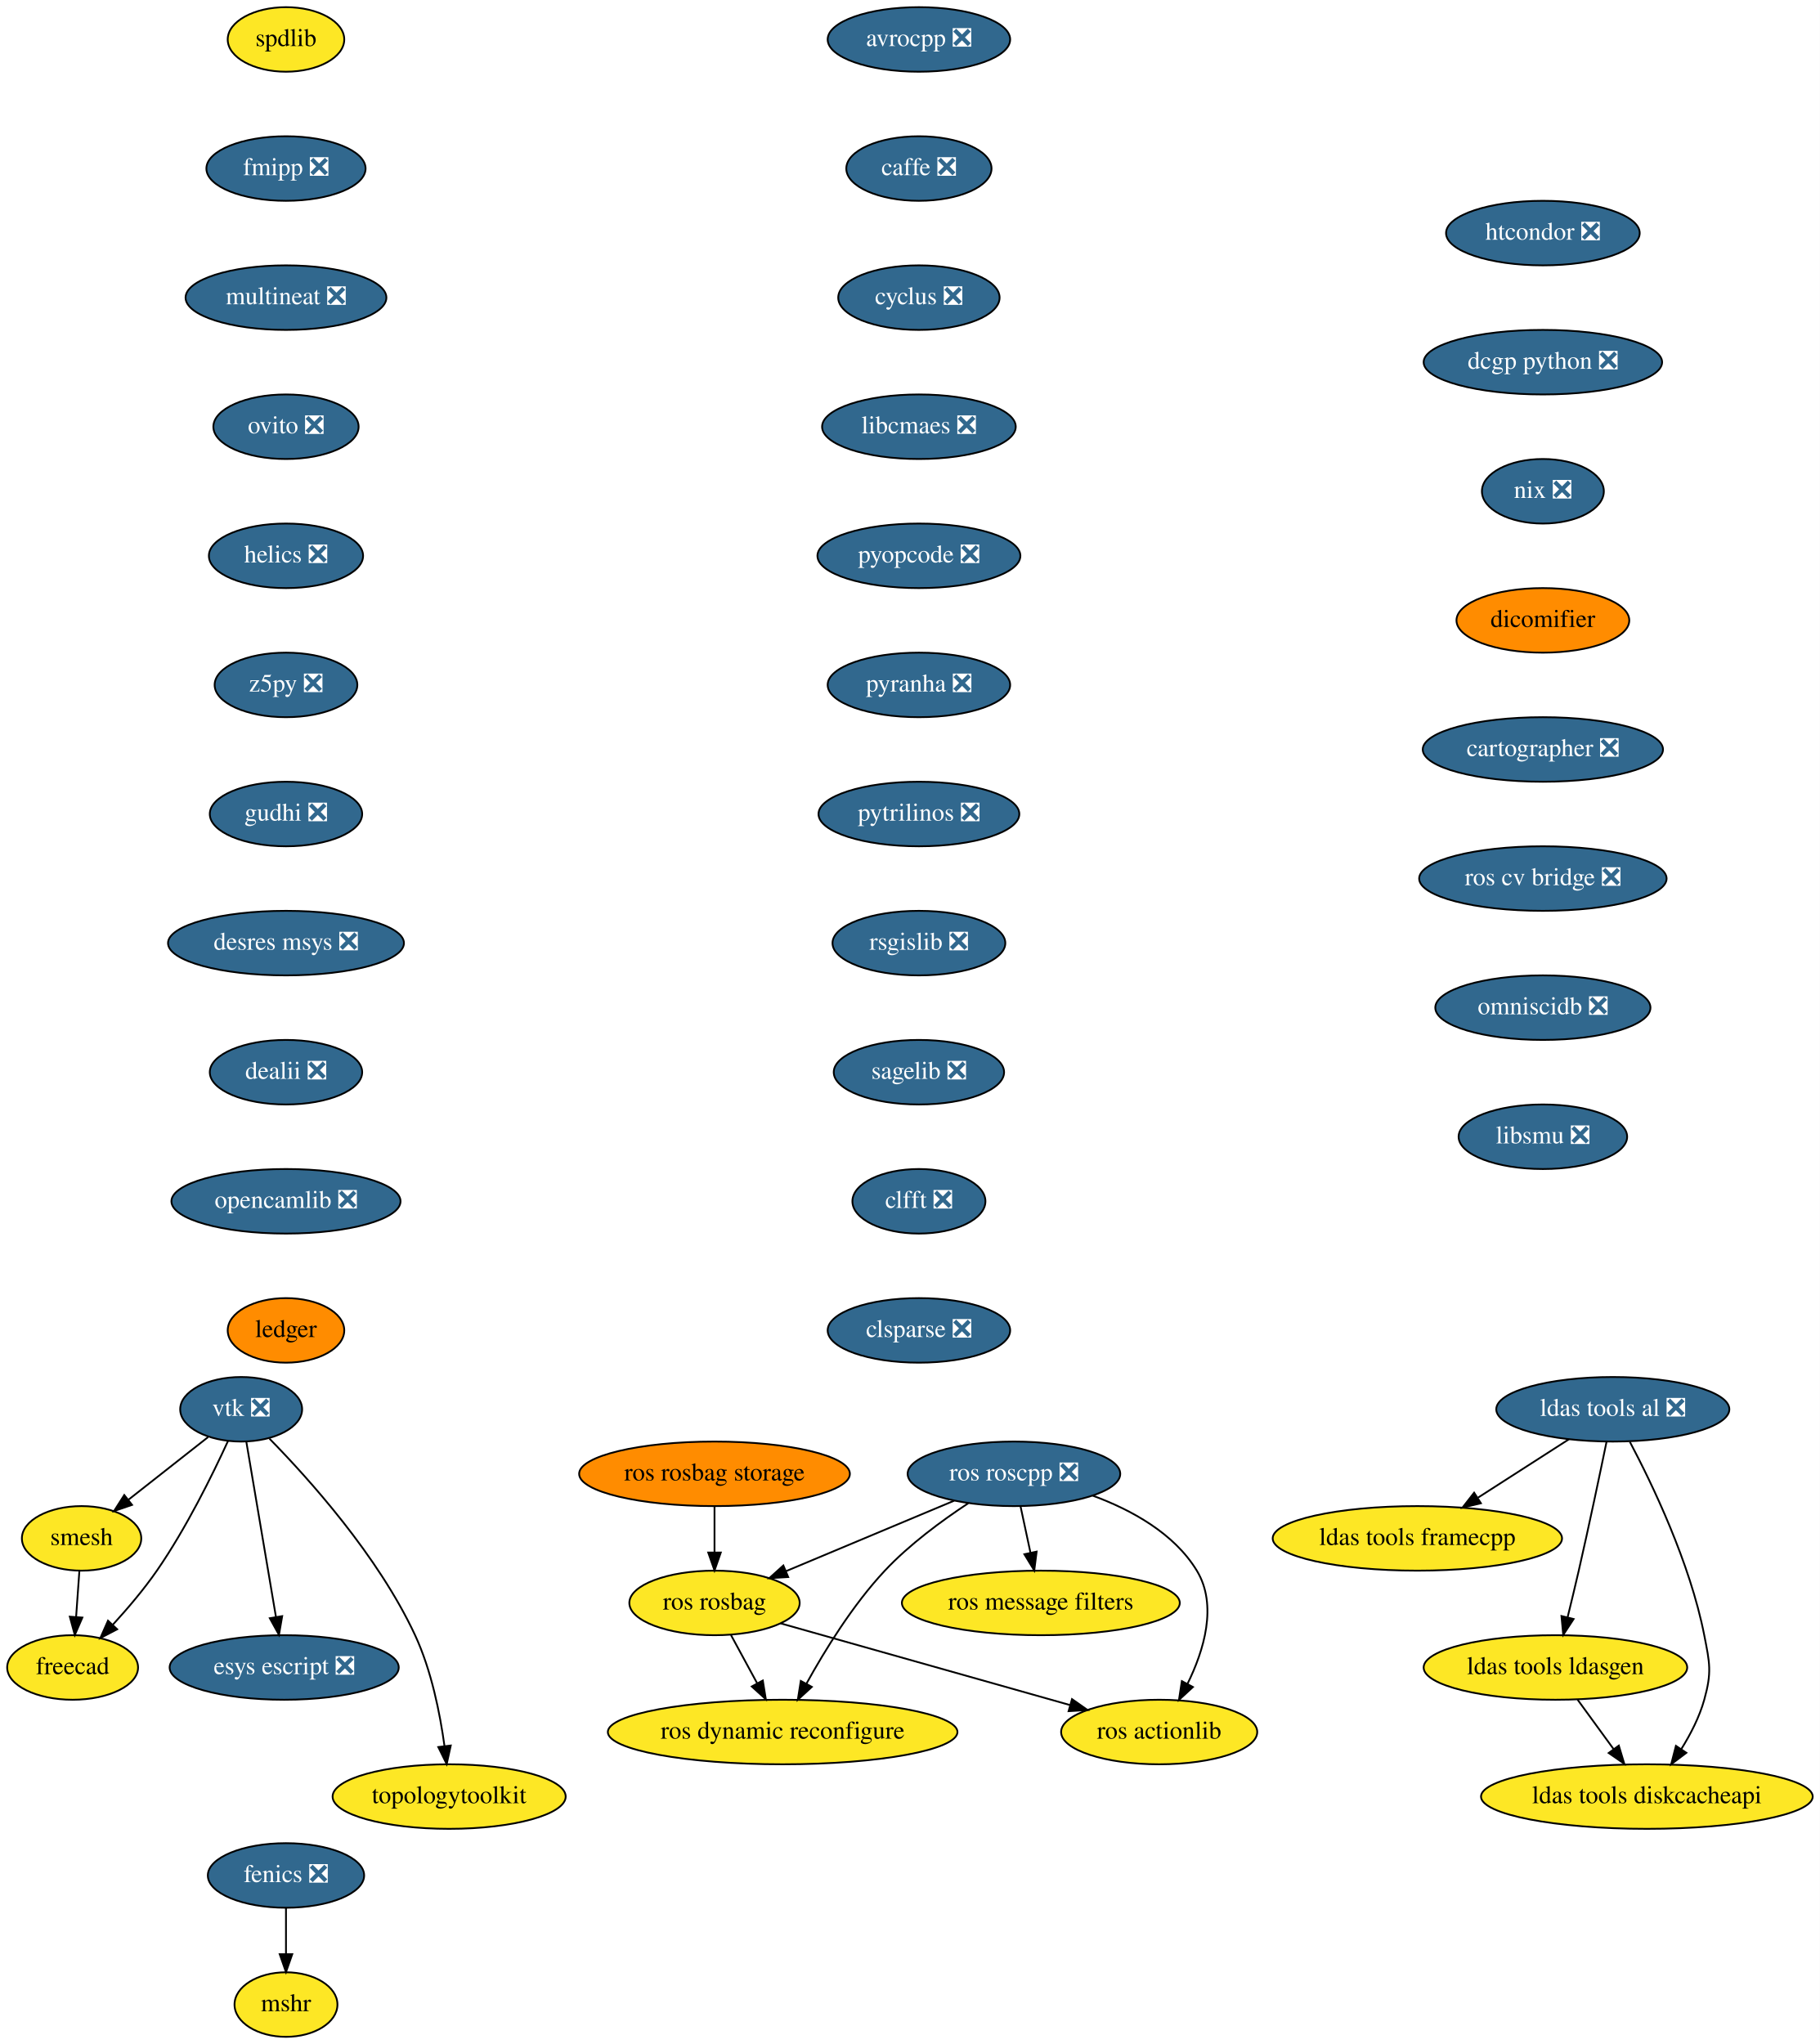
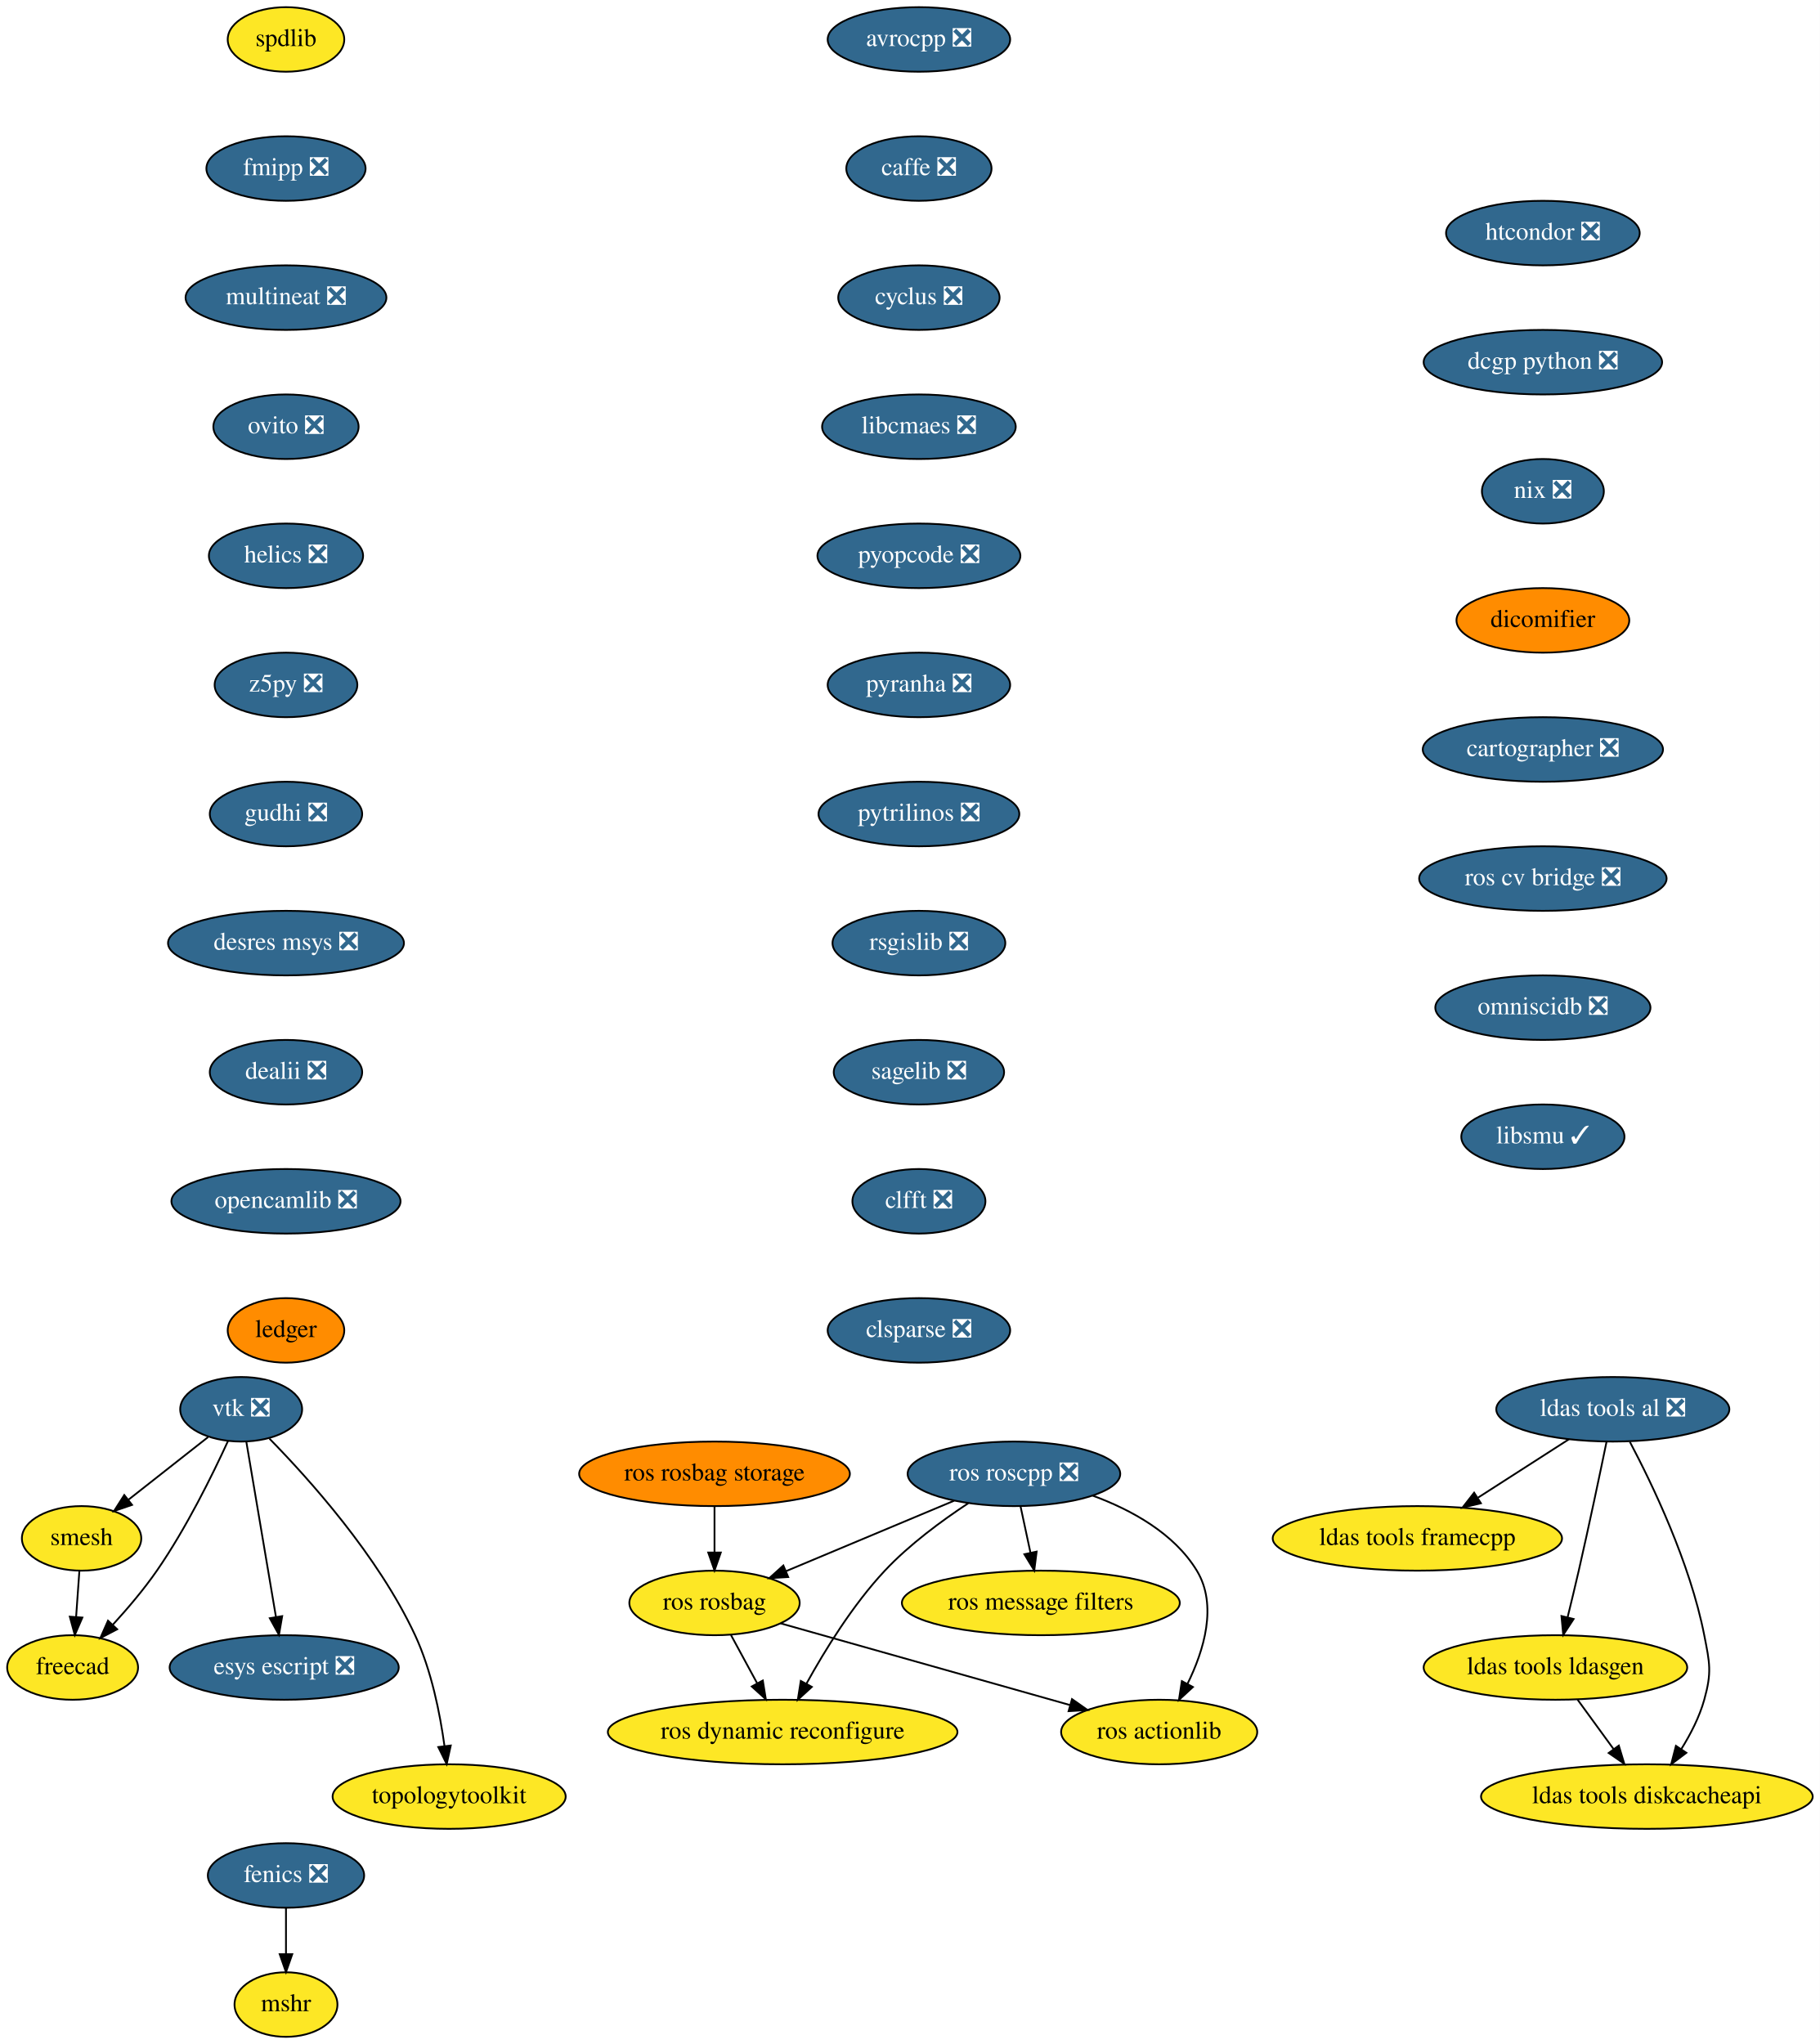
<svg xmlns="http://www.w3.org/2000/svg" xmlns:xlink="http://www.w3.org/1999/xlink" width="1015pt" height="1140pt" viewBox="0.00 0.00 1015.00 1140.00">
  <g id="graph0" class="graph" transform="scale(1 1) rotate(0) translate(4 1136)">
    <polygon fill="white" stroke="transparent" points="-4,4 -4,-1136 1011,-1136 1011,4 -4,4" />
    <g id="node1" class="node">
      <g id="a_node1">
        <a xlink:href="https://github.com/conda-forge/avrocpp-feedstock/pull/14" xlink:title="avrocpp ❎">
          <ellipse fill="#31688e" stroke="black" cx="508.5" cy="-1114" rx="50.89" ry="18" />
          <text text-anchor="middle" x="508.5" y="-1110.3" font-family="Times,serif" font-size="14.00" fill="white">avrocpp ❎</text>
        </a>
      </g>
    </g>
    <g id="node2" class="node">
      <g id="a_node2">
        <a xlink:href="https://github.com/conda-forge/caffe-feedstock/pull/66" xlink:title="caffe ❎">
          <ellipse fill="#31688e" stroke="black" cx="508.5" cy="-1042" rx="40.5" ry="18" />
          <text text-anchor="middle" x="508.5" y="-1038.3" font-family="Times,serif" font-size="14.00" fill="white">caffe ❎</text>
        </a>
      </g>
    </g>
    <g id="node3" class="node">
      <g id="a_node3">
        <a xlink:href="https://github.com/conda-forge/cyclus-feedstock/pull/57" xlink:title="cyclus ❎">
          <ellipse fill="#31688e" stroke="black" cx="508.5" cy="-970" rx="45" ry="18" />
          <text text-anchor="middle" x="508.5" y="-966.3" font-family="Times,serif" font-size="14.00" fill="white">cyclus ❎</text>
        </a>
      </g>
    </g>
    <g id="node4" class="node">
      <g id="a_node4">
        <a xlink:href="https://github.com/conda-forge/libcmaes-feedstock/pull/23" xlink:title="libcmaes ❎">
          <ellipse fill="#31688e" stroke="black" cx="508.5" cy="-898" rx="54" ry="18" />
          <text text-anchor="middle" x="508.5" y="-894.3" font-family="Times,serif" font-size="14.00" fill="white">libcmaes ❎</text>
        </a>
      </g>
    </g>
    <g id="node7" class="node">
      <g id="a_node7">
        <a xlink:href="https://github.com/conda-forge/pyopcode-feedstock/pull/21" xlink:title="pyopcode ❎">
          <ellipse fill="#31688e" stroke="black" cx="508.5" cy="-826" rx="56.59" ry="18" />
          <text text-anchor="middle" x="508.5" y="-822.3" font-family="Times,serif" font-size="14.00" fill="white">pyopcode ❎</text>
        </a>
      </g>
    </g>
    <g id="node5" class="node">
      <g id="a_node5">
        <a xlink:href="https://github.com/conda-forge/fenics-feedstock/pull/111" xlink:title="fenics ❎">
          <ellipse fill="#31688e" stroke="black" cx="155.5" cy="-90" rx="43.59" ry="18" />
          <text text-anchor="middle" x="155.5" y="-86.3" font-family="Times,serif" font-size="14.00" fill="white">fenics ❎</text>
        </a>
      </g>
    </g>
    <g id="node6" class="node">
      <g id="a_node6">
        <a xlink:href="https://github.com/conda-forge/mshr-feedstock" xlink:title="mshr">
          <ellipse fill="#fde725" stroke="black" cx="155.5" cy="-18" rx="28.7" ry="18" />
          <text text-anchor="middle" x="155.5" y="-14.3" font-family="Times,serif" font-size="14.00">mshr</text>
        </a>
      </g>
    </g>
    <g id="edge4" class="edge">
      <path fill="none" stroke="black" d="M155.5,-71.7C155.5,-63.98 155.5,-54.71 155.5,-46.11" />
      <polygon fill="black" stroke="black" points="159,-46.1 155.5,-36.1 152,-46.1 159,-46.1" />
    </g>
    <g id="node8" class="node">
      <g id="a_node8">
        <a xlink:href="https://github.com/conda-forge/pyranha-feedstock/pull/17" xlink:title="pyranha ❎">
          <ellipse fill="#31688e" stroke="black" cx="508.5" cy="-754" rx="50.89" ry="18" />
          <text text-anchor="middle" x="508.5" y="-750.3" font-family="Times,serif" font-size="14.00" fill="white">pyranha ❎</text>
        </a>
      </g>
    </g>
    <g id="node9" class="node">
      <g id="a_node9">
        <a xlink:href="https://github.com/conda-forge/pytrilinos-feedstock/pull/30" xlink:title="pytrilinos ❎">
          <ellipse fill="#31688e" stroke="black" cx="508.5" cy="-682" rx="56" ry="18" />
          <text text-anchor="middle" x="508.5" y="-678.3" font-family="Times,serif" font-size="14.00" fill="white">pytrilinos ❎</text>
        </a>
      </g>
    </g>
    <g id="node10" class="node">
      <g id="a_node10">
        <a xlink:href="https://github.com/conda-forge/rsgislib-feedstock/pull/36" xlink:title="rsgislib ❎">
          <ellipse fill="#31688e" stroke="black" cx="508.5" cy="-610" rx="48.19" ry="18" />
          <text text-anchor="middle" x="508.5" y="-606.3" font-family="Times,serif" font-size="14.00" fill="white">rsgislib ❎</text>
        </a>
      </g>
    </g>
    <g id="node11" class="node">
      <g id="a_node11">
        <a xlink:href="https://github.com/conda-forge/sagelib-feedstock/pull/104" xlink:title="sagelib ❎">
          <ellipse fill="#31688e" stroke="black" cx="508.5" cy="-538" rx="47.5" ry="18" />
          <text text-anchor="middle" x="508.5" y="-534.3" font-family="Times,serif" font-size="14.00" fill="white">sagelib ❎</text>
        </a>
      </g>
    </g>
    <g id="node12" class="node">
      <g id="a_node12">
        <a xlink:href="https://github.com/conda-forge/clfft-feedstock/pull/11" xlink:title="clfft ❎">
          <ellipse fill="#31688e" stroke="black" cx="508.5" cy="-466" rx="37.09" ry="18" />
          <text text-anchor="middle" x="508.5" y="-462.3" font-family="Times,serif" font-size="14.00" fill="white">clfft ❎</text>
        </a>
      </g>
    </g>
    <g id="node18" class="node">
      <g id="a_node18">
        <a xlink:href="https://github.com/conda-forge/clsparse-feedstock/pull/8" xlink:title="clsparse ❎">
          <ellipse fill="#31688e" stroke="black" cx="508.5" cy="-394" rx="50.89" ry="18" />
          <text text-anchor="middle" x="508.5" y="-390.3" font-family="Times,serif" font-size="14.00" fill="white">clsparse ❎</text>
        </a>
      </g>
    </g>
    <g id="node13" class="node">
      <g id="a_node13">
        <a xlink:href="https://github.com/conda-forge/vtk-feedstock/pull/146" xlink:title="vtk ❎">
          <ellipse fill="#31688e" stroke="black" cx="130.5" cy="-350" rx="34" ry="18" />
          <text text-anchor="middle" x="130.5" y="-346.3" font-family="Times,serif" font-size="14.00" fill="white">vtk ❎</text>
        </a>
      </g>
    </g>
    <g id="node14" class="node">
      <g id="a_node14">
        <a xlink:href="https://github.com/conda-forge/smesh-feedstock" xlink:title="smesh">
          <ellipse fill="#fde725" stroke="black" cx="41.5" cy="-278" rx="33.29" ry="18" />
          <text text-anchor="middle" x="41.5" y="-274.3" font-family="Times,serif" font-size="14.00">smesh</text>
        </a>
      </g>
    </g>
    <g id="edge11" class="edge">
      <path fill="none" stroke="black" d="M112.06,-334.5C99.21,-324.39 81.87,-310.75 67.6,-299.53" />
      <polygon fill="black" stroke="black" points="69.64,-296.68 59.61,-293.25 65.31,-302.18 69.64,-296.68" />
    </g>
    <g id="node15" class="node">
      <g id="a_node15">
        <a xlink:href="https://github.com/conda-forge/freecad-feedstock" xlink:title="freecad">
          <ellipse fill="#fde725" stroke="black" cx="36.5" cy="-206" rx="36.5" ry="18" />
          <text text-anchor="middle" x="36.5" y="-202.3" font-family="Times,serif" font-size="14.00">freecad</text>
        </a>
      </g>
    </g>
    <g id="edge12" class="edge">
      <path fill="none" stroke="black" d="M123.13,-332.24C114.69,-313.82 99.91,-283.7 83.5,-260 76.24,-249.52 67.16,-238.84 58.92,-229.84" />
      <polygon fill="black" stroke="black" points="61.35,-227.31 51.96,-222.41 56.24,-232.1 61.35,-227.31" />
    </g>
    <g id="node16" class="node">
      <g id="a_node16">
        <a xlink:href="https://github.com/conda-forge/esys-escript-feedstock/pull/21" xlink:title="esys escript ❎">
          <ellipse fill="#31688e" stroke="black" cx="154.5" cy="-206" rx="63.89" ry="18" />
          <text text-anchor="middle" x="154.5" y="-202.3" font-family="Times,serif" font-size="14.00" fill="white">esys escript ❎</text>
        </a>
      </g>
    </g>
    <g id="edge13" class="edge">
      <path fill="none" stroke="black" d="M133.39,-331.87C137.49,-307.67 145,-263.21 149.87,-234.39" />
      <polygon fill="black" stroke="black" points="153.38,-234.63 151.59,-224.19 146.48,-233.47 153.38,-234.63" />
    </g>
    <g id="node17" class="node">
      <g id="a_node17">
        <a xlink:href="https://github.com/conda-forge/topologytoolkit-feedstock" xlink:title="topologytoolkit">
          <ellipse fill="#fde725" stroke="black" cx="246.5" cy="-134" rx="65" ry="18" />
          <text text-anchor="middle" x="246.5" y="-130.3" font-family="Times,serif" font-size="14.00">topologytoolkit</text>
        </a>
      </g>
    </g>
    <g id="edge14" class="edge">
      <path fill="none" stroke="black" d="M146.29,-333.61C168.04,-311.45 206.89,-268.34 227.5,-224 236.63,-204.36 241.43,-180.23 243.92,-162.05" />
      <polygon fill="black" stroke="black" points="247.4,-162.47 245.13,-152.12 240.45,-161.62 247.4,-162.47" />
    </g>
    <g id="edge15" class="edge">
      <path fill="none" stroke="black" d="M40.26,-259.7C39.71,-251.98 39.05,-242.71 38.44,-234.11" />
      <polygon fill="black" stroke="black" points="41.93,-233.83 37.72,-224.1 34.94,-234.33 41.93,-233.83" />
    </g>
    <g id="node19" class="node">
      <g id="a_node19">
        <a xlink:href="https://github.com/conda-forge/spdlib-feedstock" xlink:title="spdlib">
          <ellipse fill="#fde725" stroke="black" cx="155.5" cy="-1114" rx="32.5" ry="18" />
          <text text-anchor="middle" x="155.5" y="-1110.3" font-family="Times,serif" font-size="14.00">spdlib</text>
        </a>
      </g>
    </g>
    <g id="node20" class="node">
      <g id="a_node20">
        <a xlink:href="https://github.com/conda-forge/fmipp-feedstock/pull/16" xlink:title="fmipp ❎">
          <ellipse fill="#31688e" stroke="black" cx="155.5" cy="-1042" rx="44.39" ry="18" />
          <text text-anchor="middle" x="155.5" y="-1038.3" font-family="Times,serif" font-size="14.00" fill="white">fmipp ❎</text>
        </a>
      </g>
    </g>
    <g id="node21" class="node">
      <g id="a_node21">
        <a xlink:href="https://github.com/conda-forge/multineat-feedstock/pull/5" xlink:title="multineat ❎">
          <ellipse fill="#31688e" stroke="black" cx="155.5" cy="-970" rx="56" ry="18" />
          <text text-anchor="middle" x="155.5" y="-966.3" font-family="Times,serif" font-size="14.00" fill="white">multineat ❎</text>
        </a>
      </g>
    </g>
    <g id="node22" class="node">
      <g id="a_node22">
        <a xlink:href="https://github.com/conda-forge/ovito-feedstock/pull/30" xlink:title="ovito ❎">
          <ellipse fill="#31688e" stroke="black" cx="155.5" cy="-898" rx="40.5" ry="18" />
          <text text-anchor="middle" x="155.5" y="-894.3" font-family="Times,serif" font-size="14.00" fill="white">ovito ❎</text>
        </a>
      </g>
    </g>
    <g id="node23" class="node">
      <g id="a_node23">
        <a xlink:href="https://github.com/conda-forge/helics-feedstock/pull/21" xlink:title="helics ❎">
          <ellipse fill="#31688e" stroke="black" cx="155.5" cy="-826" rx="43" ry="18" />
          <text text-anchor="middle" x="155.5" y="-822.3" font-family="Times,serif" font-size="14.00" fill="white">helics ❎</text>
        </a>
      </g>
    </g>
    <g id="node24" class="node">
      <g id="a_node24">
        <a xlink:href="https://github.com/conda-forge/z5py-feedstock/pull/33" xlink:title="z5py ❎">
          <ellipse fill="#31688e" stroke="black" cx="155.5" cy="-754" rx="39.79" ry="18" />
          <text text-anchor="middle" x="155.5" y="-750.3" font-family="Times,serif" font-size="14.00" fill="white">z5py ❎</text>
        </a>
      </g>
    </g>
    <g id="node25" class="node">
      <g id="a_node25">
        <a xlink:href="https://github.com/conda-forge/gudhi-feedstock/pull/22" xlink:title="gudhi ❎">
          <ellipse fill="#31688e" stroke="black" cx="155.5" cy="-682" rx="42.49" ry="18" />
          <text text-anchor="middle" x="155.5" y="-678.3" font-family="Times,serif" font-size="14.00" fill="white">gudhi ❎</text>
        </a>
      </g>
    </g>
    <g id="node30" class="node">
      <g id="a_node30">
        <a xlink:href="https://github.com/conda-forge/desres-msys-feedstock/pull/11" xlink:title="desres msys ❎">
          <ellipse fill="#31688e" stroke="black" cx="155.5" cy="-610" rx="65.79" ry="18" />
          <text text-anchor="middle" x="155.5" y="-606.3" font-family="Times,serif" font-size="14.00" fill="white">desres msys ❎</text>
        </a>
      </g>
    </g>
    <g id="node26" class="node">
      <g id="a_node26">
        <a xlink:href="https://github.com/conda-forge/ldas-tools-al-feedstock/pull/15" xlink:title="ldas tools al ❎">
          <ellipse fill="#31688e" stroke="black" cx="895.5" cy="-350" rx="65" ry="18" />
          <text text-anchor="middle" x="895.5" y="-346.3" font-family="Times,serif" font-size="14.00" fill="white">ldas tools al ❎</text>
        </a>
      </g>
    </g>
    <g id="node27" class="node">
      <g id="a_node27">
        <a xlink:href="https://github.com/conda-forge/ldas-tools-framecpp-feedstock" xlink:title="ldas tools framecpp">
          <ellipse fill="#fde725" stroke="black" cx="786.5" cy="-278" rx="80.69" ry="18" />
          <text text-anchor="middle" x="786.5" y="-274.3" font-family="Times,serif" font-size="14.00">ldas tools framecpp</text>
        </a>
      </g>
    </g>
    <g id="edge23" class="edge">
      <path fill="none" stroke="black" d="M871.04,-333.29C856.1,-323.7 836.79,-311.3 820.4,-300.77" />
      <polygon fill="black" stroke="black" points="821.94,-297.6 811.64,-295.14 818.16,-303.49 821.94,-297.6" />
    </g>
    <g id="node28" class="node">
      <g id="a_node28">
        <a xlink:href="https://github.com/conda-forge/ldas-tools-ldasgen-feedstock" xlink:title="ldas tools ldasgen">
          <ellipse fill="#fde725" stroke="black" cx="863.5" cy="-206" rx="73.5" ry="18" />
          <text text-anchor="middle" x="863.5" y="-202.3" font-family="Times,serif" font-size="14.00">ldas tools ldasgen</text>
        </a>
      </g>
    </g>
    <g id="edge24" class="edge">
      <path fill="none" stroke="black" d="M892.01,-331.9C888.31,-313.96 882.22,-284.95 876.5,-260 874.56,-251.56 872.35,-242.39 870.31,-234.09" />
      <polygon fill="black" stroke="black" points="873.65,-233.02 867.85,-224.15 866.86,-234.7 873.65,-233.02" />
    </g>
    <g id="node29" class="node">
      <g id="a_node29">
        <a xlink:href="https://github.com/conda-forge/ldas-tools-diskcacheapi-feedstock" xlink:title="ldas tools diskcacheapi">
          <ellipse fill="#fde725" stroke="black" cx="914.5" cy="-134" rx="92.5" ry="18" />
          <text text-anchor="middle" x="914.5" y="-130.3" font-family="Times,serif" font-size="14.00">ldas tools diskcacheapi</text>
        </a>
      </g>
    </g>
    <g id="edge25" class="edge">
      <path fill="none" stroke="black" d="M905,-331.87C917.43,-308.38 938.56,-264.48 946.5,-224 949.58,-208.3 950.79,-203.41 946.5,-188 943.83,-178.42 938.91,-168.84 933.72,-160.51" />
      <polygon fill="black" stroke="black" points="936.52,-158.41 928.06,-152.03 930.7,-162.29 936.52,-158.41" />
    </g>
    <g id="edge26" class="edge">
      <path fill="none" stroke="black" d="M875.85,-188.05C881.89,-179.75 889.3,-169.58 896.01,-160.38" />
      <polygon fill="black" stroke="black" points="898.85,-162.42 901.91,-152.28 893.2,-158.3 898.85,-162.42" />
    </g>
    <g id="node31" class="node">
      <g id="a_node31">
        <a xlink:href="https://github.com/conda-forge/dealii-feedstock/pull/10" xlink:title="dealii ❎">
          <ellipse fill="#31688e" stroke="black" cx="155.5" cy="-538" rx="42.49" ry="18" />
          <text text-anchor="middle" x="155.5" y="-534.3" font-family="Times,serif" font-size="14.00" fill="white">dealii ❎</text>
        </a>
      </g>
    </g>
    <g id="node32" class="node">
      <g id="a_node32">
        <a xlink:href="https://github.com/conda-forge/opencamlib-feedstock/pull/5" xlink:title="opencamlib ❎">
          <ellipse fill="#31688e" stroke="black" cx="155.5" cy="-466" rx="63.89" ry="18" />
          <text text-anchor="middle" x="155.5" y="-462.3" font-family="Times,serif" font-size="14.00" fill="white">opencamlib ❎</text>
        </a>
      </g>
    </g>
    <g id="node33" class="node">
      <g id="a_node33">
        <a xlink:href="https://github.com/conda-forge/ledger-feedstock" xlink:title="ledger">
          <ellipse fill="#ff8c00" stroke="black" cx="155.5" cy="-394" rx="32.5" ry="18" />
          <text text-anchor="middle" x="155.5" y="-390.3" font-family="Times,serif" font-size="14.00">ledger</text>
        </a>
      </g>
    </g>
    <g id="node34" class="node">
      <g id="a_node34">
        <a xlink:href="https://github.com/conda-forge/ros-roscpp-feedstock/pull/10" xlink:title="ros roscpp ❎">
          <ellipse fill="#31688e" stroke="black" cx="561.5" cy="-314" rx="59.29" ry="18" />
          <text text-anchor="middle" x="561.5" y="-310.3" font-family="Times,serif" font-size="14.00" fill="white">ros roscpp ❎</text>
        </a>
      </g>
    </g>
    <g id="node35" class="node">
      <g id="a_node35">
        <a xlink:href="https://github.com/conda-forge/ros-message-filters-feedstock" xlink:title="ros message filters">
          <ellipse fill="#fde725" stroke="black" cx="576.5" cy="-242" rx="77.5" ry="18" />
          <text text-anchor="middle" x="576.5" y="-238.3" font-family="Times,serif" font-size="14.00">ros message filters</text>
        </a>
      </g>
    </g>
    <g id="edge31" class="edge">
      <path fill="none" stroke="black" d="M565.21,-295.7C566.86,-287.98 568.85,-278.71 570.69,-270.11" />
      <polygon fill="black" stroke="black" points="574.16,-270.62 572.83,-260.1 567.32,-269.15 574.16,-270.62" />
    </g>
    <g id="node36" class="node">
      <g id="a_node36">
        <a xlink:href="https://github.com/conda-forge/ros-rosbag-feedstock" xlink:title="ros rosbag">
          <ellipse fill="#fde725" stroke="black" cx="394.5" cy="-242" rx="47.5" ry="18" />
          <text text-anchor="middle" x="394.5" y="-238.3" font-family="Times,serif" font-size="14.00">ros rosbag</text>
        </a>
      </g>
    </g>
    <g id="edge32" class="edge">
      <path fill="none" stroke="black" d="M528.11,-299C501.08,-287.68 462.95,-271.69 434.33,-259.7" />
      <polygon fill="black" stroke="black" points="435.6,-256.43 425.02,-255.79 432.89,-262.89 435.6,-256.43" />
    </g>
    <g id="node37" class="node">
      <g id="a_node37">
        <a xlink:href="https://github.com/conda-forge/ros-actionlib-feedstock" xlink:title="ros actionlib">
          <ellipse fill="#fde725" stroke="black" cx="642.5" cy="-170" rx="54.69" ry="18" />
          <text text-anchor="middle" x="642.5" y="-166.3" font-family="Times,serif" font-size="14.00">ros actionlib</text>
        </a>
      </g>
    </g>
    <g id="edge33" class="edge">
      <path fill="none" stroke="black" d="M605.43,-301.84C626.91,-293.93 650.81,-280.89 663.5,-260 675.2,-240.73 667.46,-215.45 658.24,-196.76" />
      <polygon fill="black" stroke="black" points="661.32,-195.1 653.53,-187.91 655.14,-198.39 661.32,-195.1" />
    </g>
    <g id="node38" class="node">
      <g id="a_node38">
        <a xlink:href="https://github.com/conda-forge/ros-dynamic-reconfigure-feedstock" xlink:title="ros dynamic reconfigure">
          <ellipse fill="#fde725" stroke="black" cx="432.5" cy="-170" rx="97.5" ry="18" />
          <text text-anchor="middle" x="432.5" y="-166.3" font-family="Times,serif" font-size="14.00">ros dynamic reconfigure</text>
        </a>
      </g>
    </g>
    <g id="edge34" class="edge">
      <path fill="none" stroke="black" d="M536.03,-297.6C521.37,-287.95 503.19,-274.61 489.5,-260 471.68,-240.99 456.09,-215.68 445.74,-196.91" />
      <polygon fill="black" stroke="black" points="448.78,-195.17 440.96,-188.02 442.62,-198.49 448.78,-195.17" />
    </g>
    <g id="edge35" class="edge">
      <path fill="none" stroke="black" d="M431.36,-230.6C474.19,-218.51 545.07,-198.5 592.75,-185.04" />
      <polygon fill="black" stroke="black" points="593.88,-188.36 602.56,-182.27 591.98,-181.62 593.88,-188.36" />
    </g>
    <g id="edge36" class="edge">
      <path fill="none" stroke="black" d="M403.7,-224.05C408.07,-216.01 413.39,-206.2 418.26,-197.23" />
      <polygon fill="black" stroke="black" points="421.43,-198.73 423.12,-188.28 415.28,-195.39 421.43,-198.73" />
    </g>
    <g id="node39" class="node">
      <g id="a_node39">
        <a xlink:href="https://github.com/conda-forge/ros-rosbag-storage-feedstock" xlink:title="ros rosbag storage">
          <ellipse fill="#ff8c00" stroke="black" cx="394.5" cy="-314" rx="75.5" ry="18" />
          <text text-anchor="middle" x="394.5" y="-310.3" font-family="Times,serif" font-size="14.00">ros rosbag storage</text>
        </a>
      </g>
    </g>
    <g id="edge37" class="edge">
      <path fill="none" stroke="black" d="M394.5,-295.7C394.5,-287.98 394.5,-278.71 394.5,-270.11" />
      <polygon fill="black" stroke="black" points="398,-270.1 394.5,-260.1 391,-270.1 398,-270.1" />
    </g>
    <g id="node40" class="node">
      <g id="a_node40">
        <a xlink:href="https://github.com/conda-forge/htcondor-feedstock/pull/18" xlink:title="htcondor ❎">
          <ellipse fill="#31688e" stroke="black" cx="856.5" cy="-1006" rx="54" ry="18" />
          <text text-anchor="middle" x="856.5" y="-1002.3" font-family="Times,serif" font-size="14.00" fill="white">htcondor ❎</text>
        </a>
      </g>
    </g>
    <g id="node41" class="node">
      <g id="a_node41">
        <a xlink:href="https://github.com/conda-forge/dcgp-python-feedstock/pull/14" xlink:title="dcgp python ❎">
          <ellipse fill="#31688e" stroke="black" cx="856.5" cy="-934" rx="66.5" ry="18" />
          <text text-anchor="middle" x="856.5" y="-930.3" font-family="Times,serif" font-size="14.00" fill="white">dcgp python ❎</text>
        </a>
      </g>
    </g>
    <g id="node42" class="node">
      <g id="a_node42">
        <a xlink:href="https://github.com/conda-forge/nix-feedstock/pull/8" xlink:title="nix ❎">
          <ellipse fill="#31688e" stroke="black" cx="856.5" cy="-862" rx="34" ry="18" />
          <text text-anchor="middle" x="856.5" y="-858.3" font-family="Times,serif" font-size="14.00" fill="white">nix ❎</text>
        </a>
      </g>
    </g>
    <g id="node43" class="node">
      <g id="a_node43">
        <a xlink:href="https://github.com/conda-forge/dicomifier-feedstock" xlink:title="dicomifier">
          <ellipse fill="#ff8c00" stroke="black" cx="856.5" cy="-790" rx="48.19" ry="18" />
          <text text-anchor="middle" x="856.5" y="-786.3" font-family="Times,serif" font-size="14.00">dicomifier</text>
        </a>
      </g>
    </g>
    <g id="node44" class="node">
      <g id="a_node44">
        <a xlink:href="https://github.com/conda-forge/cartographer-feedstock/pull/8" xlink:title="cartographer ❎">
          <ellipse fill="#31688e" stroke="black" cx="856.5" cy="-718" rx="67" ry="18" />
          <text text-anchor="middle" x="856.5" y="-714.3" font-family="Times,serif" font-size="14.00" fill="white">cartographer ❎</text>
        </a>
      </g>
    </g>
    <g id="node45" class="node">
      <g id="a_node45">
        <a xlink:href="https://github.com/conda-forge/ros-cv-bridge-feedstock/pull/7" xlink:title="ros cv bridge ❎">
          <ellipse fill="#31688e" stroke="black" cx="856.5" cy="-646" rx="69" ry="18" />
          <text text-anchor="middle" x="856.5" y="-642.3" font-family="Times,serif" font-size="14.00" fill="white">ros cv bridge ❎</text>
        </a>
      </g>
    </g>
    <g id="node46" class="node">
      <g id="a_node46">
        <a xlink:href="https://github.com/conda-forge/omniscidb-feedstock/pull/16" xlink:title="omniscidb ❎">
          <ellipse fill="#31688e" stroke="black" cx="856.5" cy="-574" rx="60" ry="18" />
          <text text-anchor="middle" x="856.5" y="-570.3" font-family="Times,serif" font-size="14.00" fill="white">omniscidb ❎</text>
        </a>
      </g>
    </g>
    <g id="node47" class="node">
      <g id="a_node47">
-         <a xlink:href="https://github.com/conda-forge/libsmu-feedstock/pull/4" xlink:title="libsmu ❎">
-           <ellipse fill="#31688e" stroke="black" cx="856.5" cy="-502" rx="47" ry="18" />
-           <text text-anchor="middle" x="856.5" y="-498.3" font-family="Times,serif" font-size="14.00" fill="white">libsmu ❎</text>
+         <a xlink:href="https://github.com/conda-forge/libsmu-feedstock/pull/4" xlink:title="libsmu ✓">
+           <ellipse fill="#31688e" stroke="black" cx="856.5" cy="-502" rx="45.5" ry="18" />
+           <text text-anchor="middle" x="856.5" y="-498.3" font-family="Times,serif" font-size="14.00" fill="white">libsmu ✓</text>
        </a>
      </g>
    </g>
  </g>
</svg>
